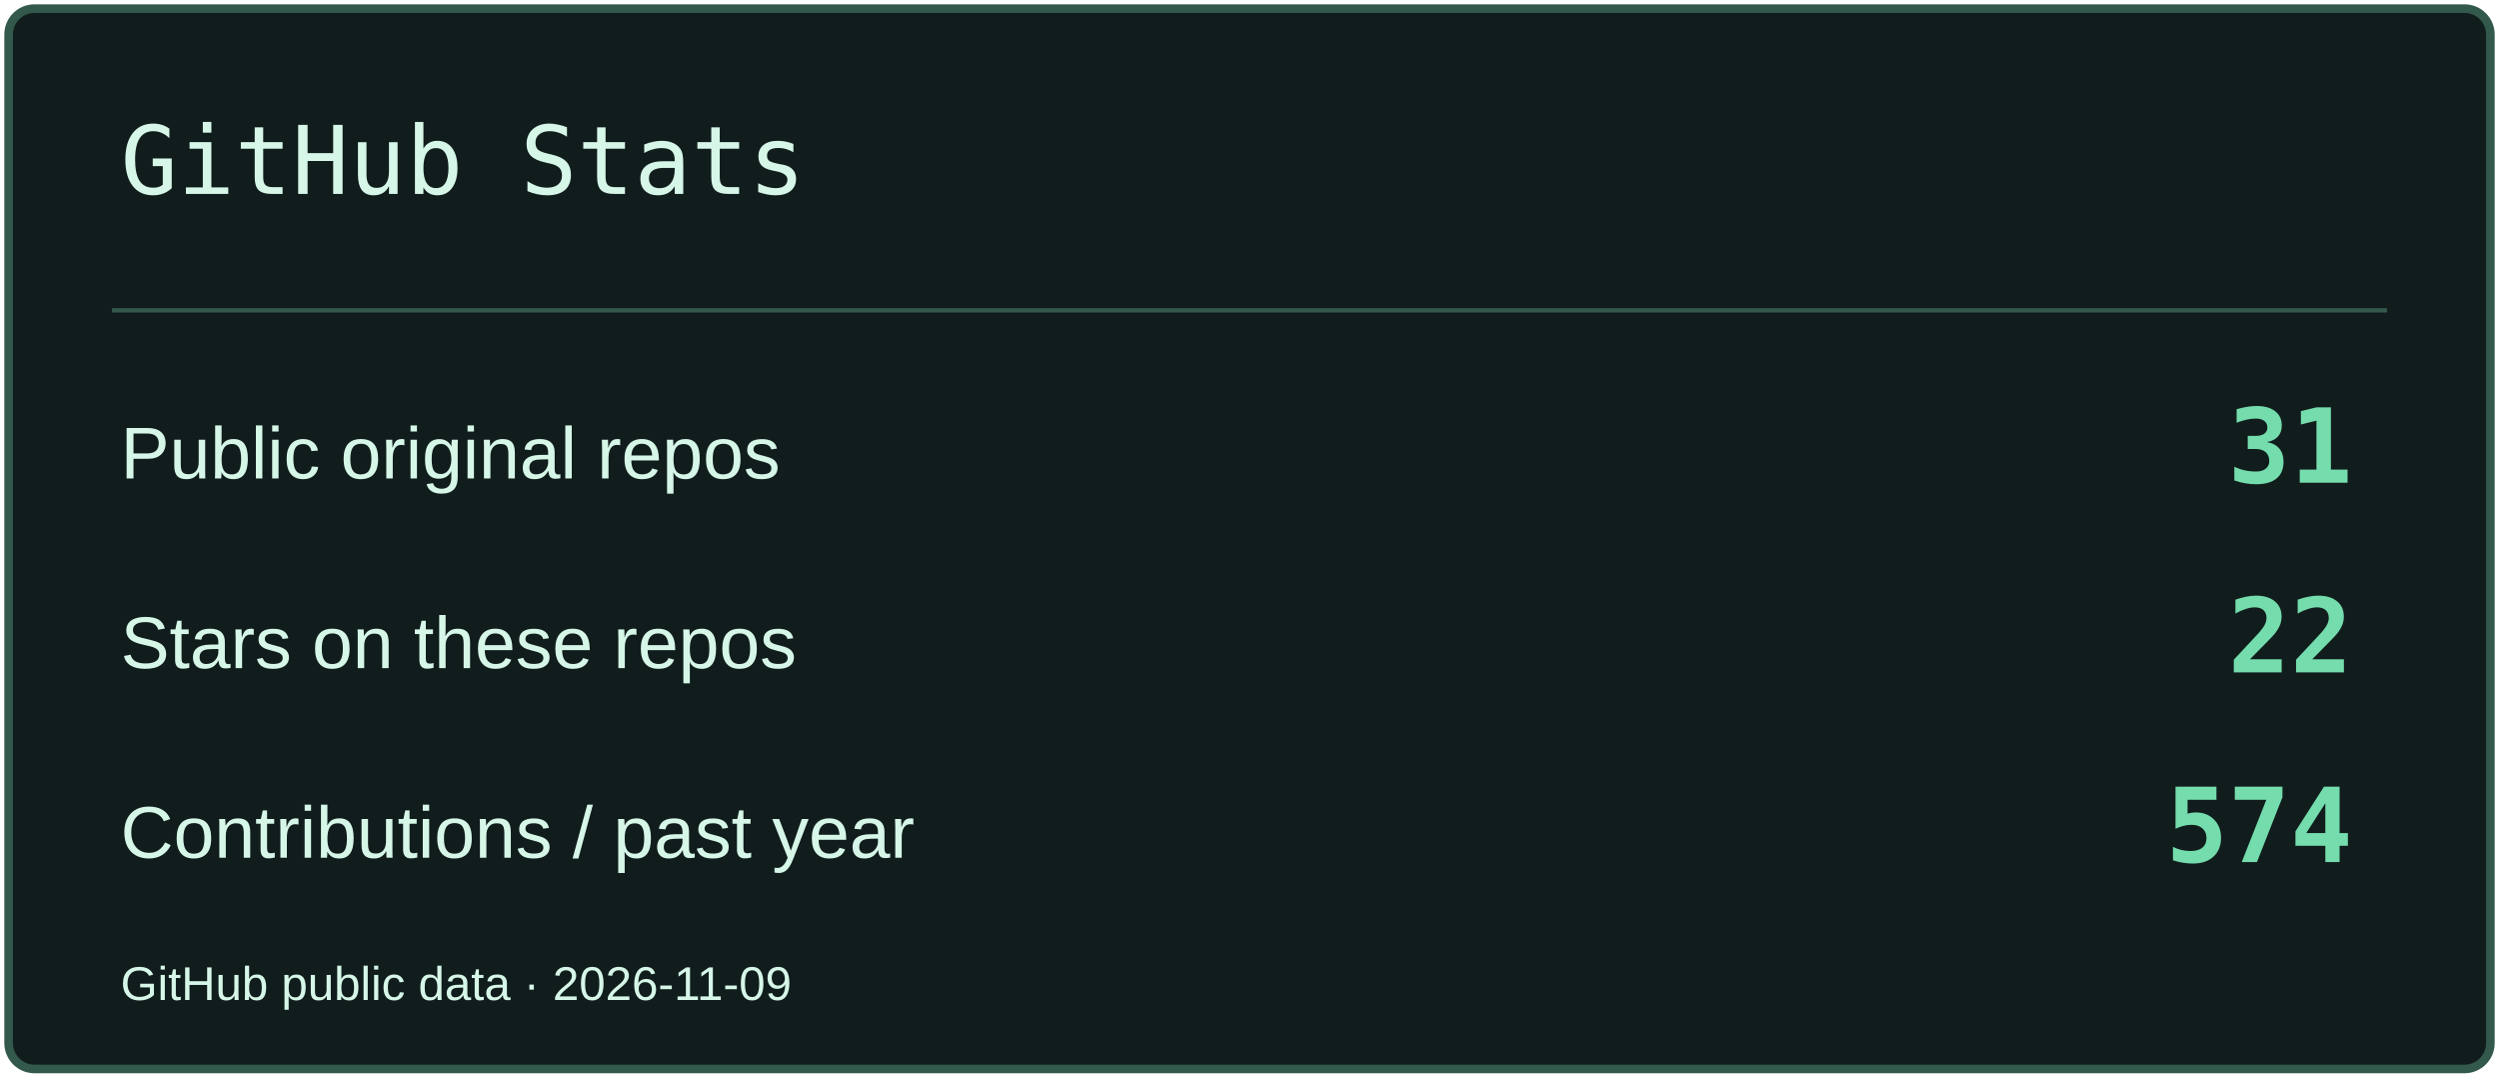
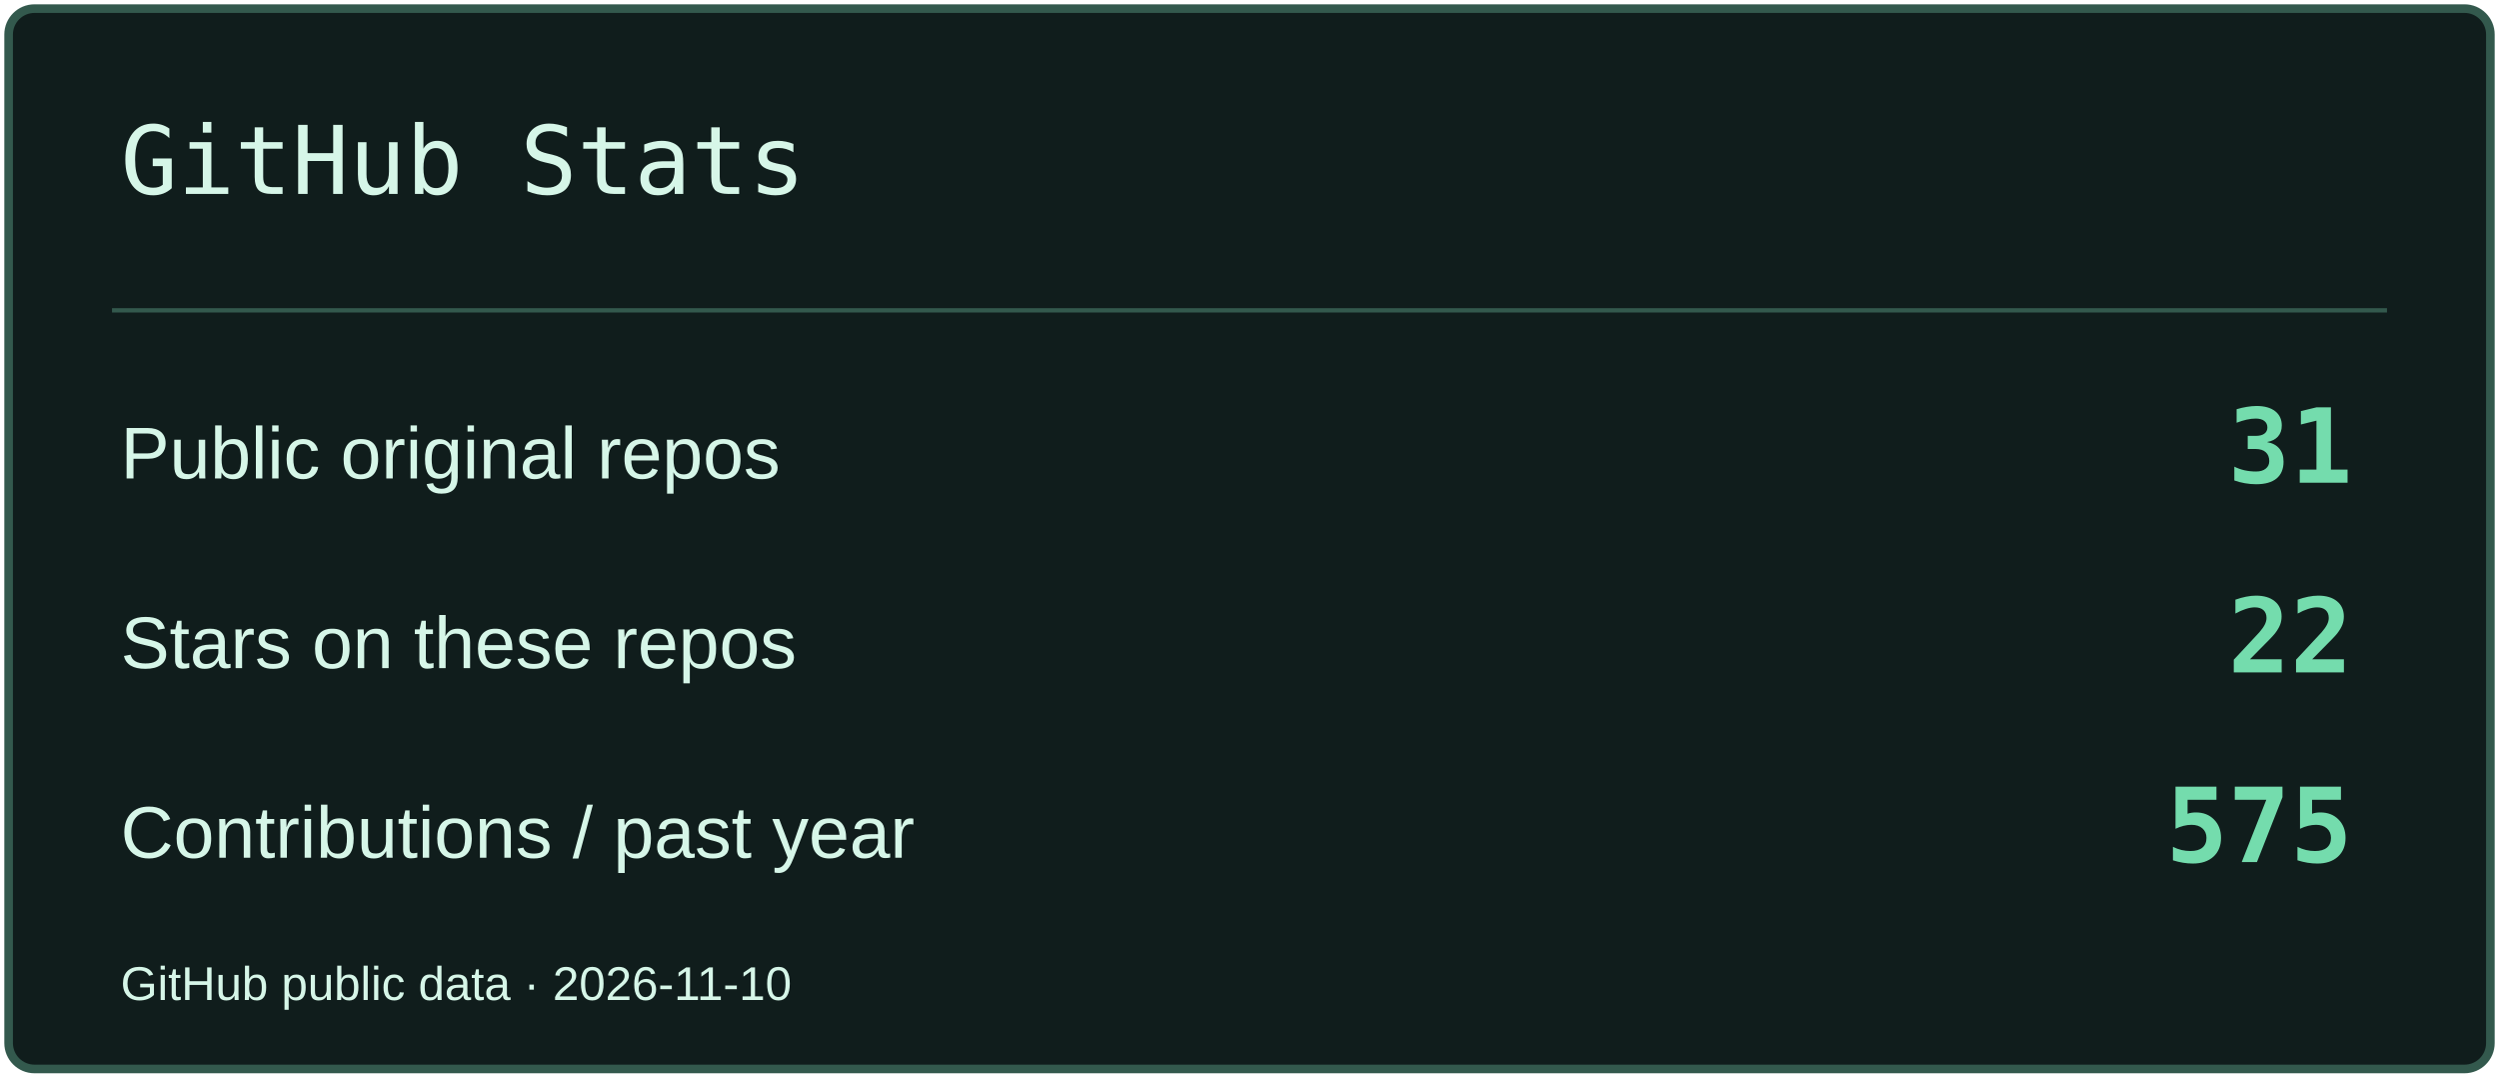
<svg xmlns="http://www.w3.org/2000/svg" width="580" height="250" viewBox="0 0 580 250" role="img" aria-label="GitHub Stats">
  <rect x="2" y="2" width="576" height="246" rx="6" fill="#101D1C" stroke="#33594D" stroke-width="2" />
  <path d="M26 72H554" stroke="#33594D" />
  <text x="28" y="45" font-size="22" fill="#D6F6E8" font-family="Consolas,monospace">GitHub Stats</text>
  <text x="28" y="111" font-size="17" fill="#D6F6E8" font-family="Arial,sans-serif">Public original repos</text>
  <text x="546" y="112" font-size="24" fill="#74DCAD" font-family="Consolas,monospace" text-anchor="end" font-weight="700">31</text>
  <text x="28" y="155" font-size="17" fill="#D6F6E8" font-family="Arial,sans-serif">Stars on these repos</text>
  <text x="546" y="156" font-size="24" fill="#74DCAD" font-family="Consolas,monospace" text-anchor="end" font-weight="700">22</text>
  <text x="28" y="199" font-size="17" fill="#D6F6E8" font-family="Arial,sans-serif">Contributions / past year</text>
-   <text x="546" y="200" font-size="24" fill="#74DCAD" font-family="Consolas,monospace" text-anchor="end" font-weight="700">574</text>
-   <text x="28" y="232" font-size="11" fill="#D6F6E8" font-family="Arial,sans-serif">GitHub public data · 2026-11-09</text>
+   <text x="546" y="200" font-size="24" fill="#74DCAD" font-family="Consolas,monospace" text-anchor="end" font-weight="700">575</text>
+   <text x="28" y="232" font-size="11" fill="#D6F6E8" font-family="Arial,sans-serif">GitHub public data · 2026-11-10</text>
</svg>
